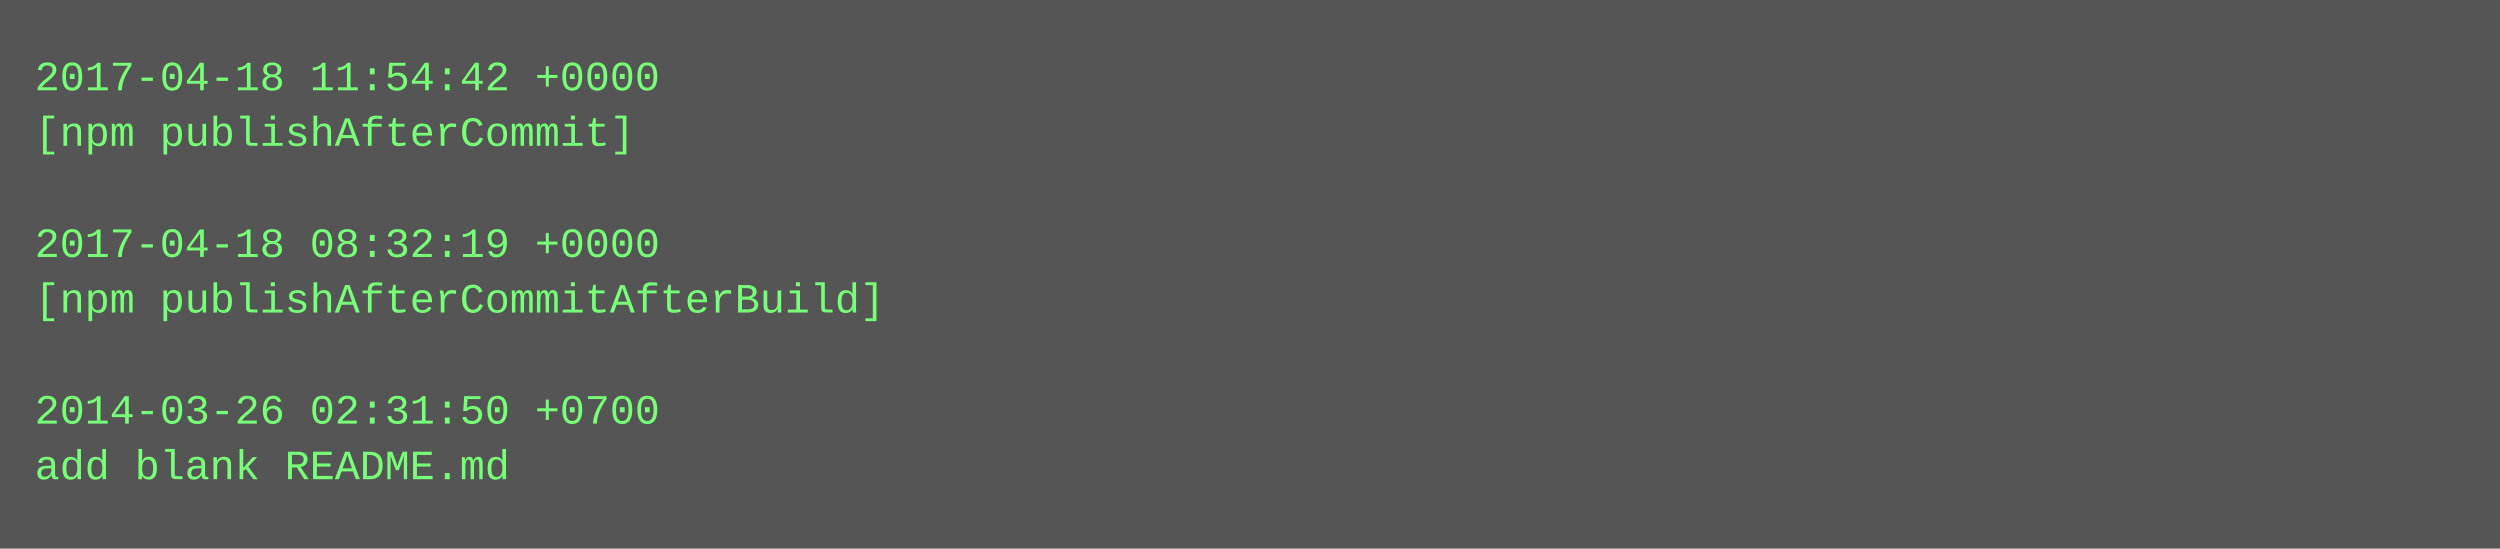
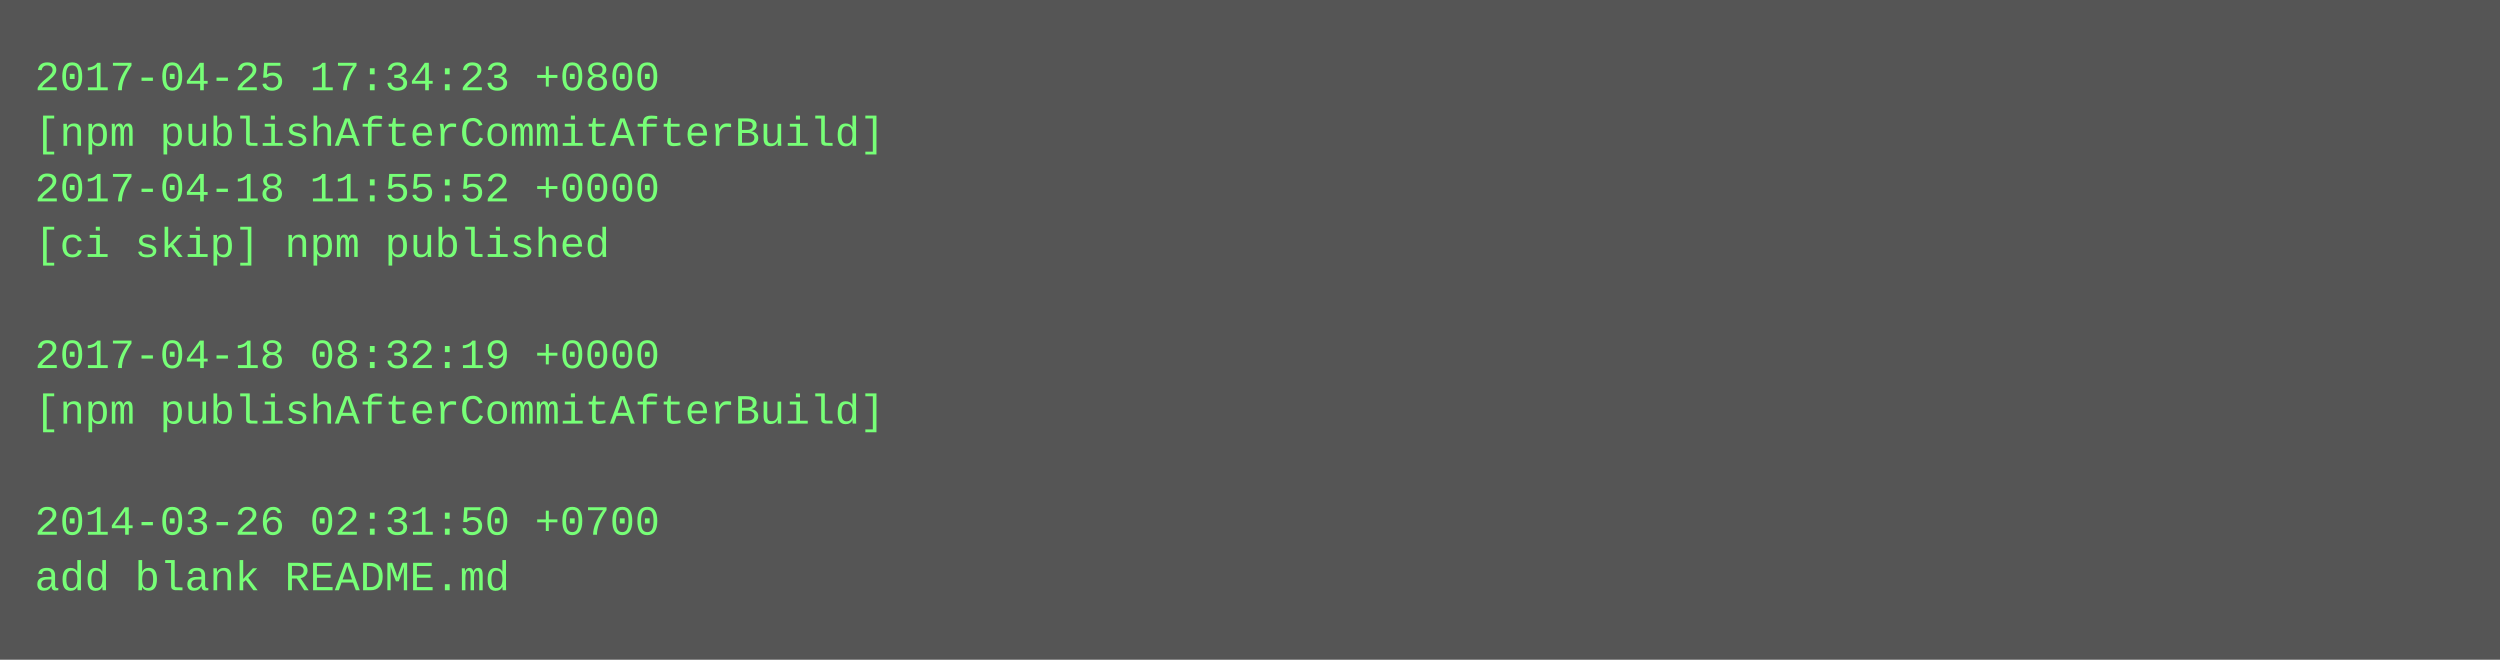
- <svg xmlns="http://www.w3.org/2000/svg" height="158" width="720">
-   <rect height="158" fill="#555" width="720" />
+ <svg xmlns="http://www.w3.org/2000/svg" height="190" width="720">
+   <rect height="190" fill="#555" width="720" />
  <text fill="#7f7" font-family="Courier New" font-size="12" xml:space="preserve">
-     <tspan x="10" y="26">2017-04-18 11:54:42 +0000</tspan>
-     <tspan x="10" y="42">[npm publishAfterCommit]</tspan>
-     <tspan x="10" y="58" />
-     <tspan x="10" y="74">2017-04-18 08:32:19 +0000</tspan>
-     <tspan x="10" y="90">[npm publishAfterCommitAfterBuild]</tspan>
-     <tspan x="10" y="106" />
-     <tspan x="10" y="122">2014-03-26 02:31:50 +0700</tspan>
-     <tspan x="10" y="138">add blank README.md</tspan>
+     <tspan x="10" y="26">2017-04-25 17:34:23 +0800</tspan>
+     <tspan x="10" y="42">[npm publishAfterCommitAfterBuild]</tspan>
+     <tspan x="10" y="58">2017-04-18 11:55:52 +0000</tspan>
+     <tspan x="10" y="74">[ci skip] npm published</tspan>
+     <tspan x="10" y="90" />
+     <tspan x="10" y="106">2017-04-18 08:32:19 +0000</tspan>
+     <tspan x="10" y="122">[npm publishAfterCommitAfterBuild]</tspan>
+     <tspan x="10" y="138" />
+     <tspan x="10" y="154">2014-03-26 02:31:50 +0700</tspan>
+     <tspan x="10" y="170">add blank README.md</tspan>
  </text>
</svg>
